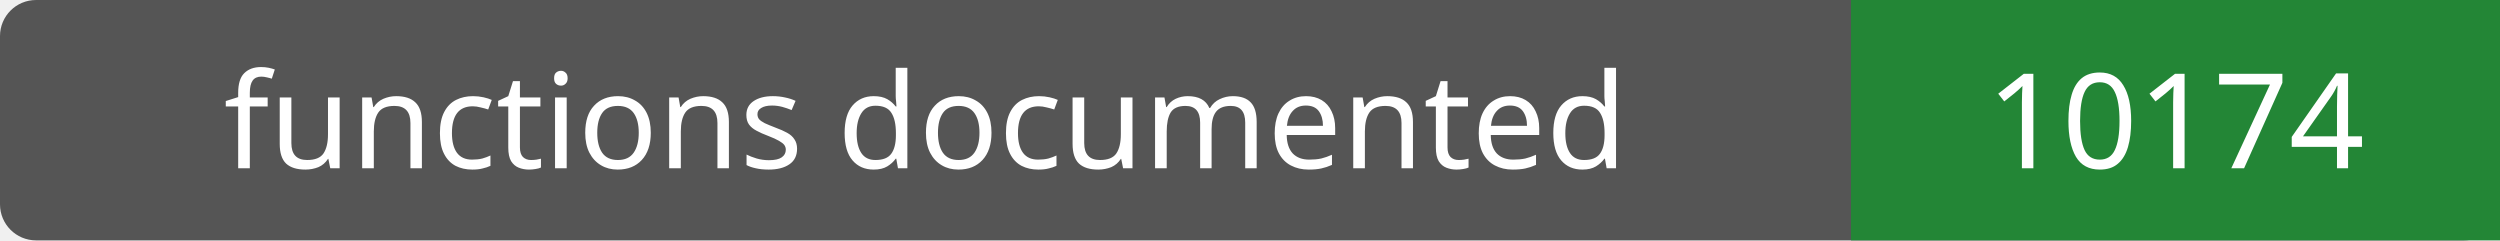
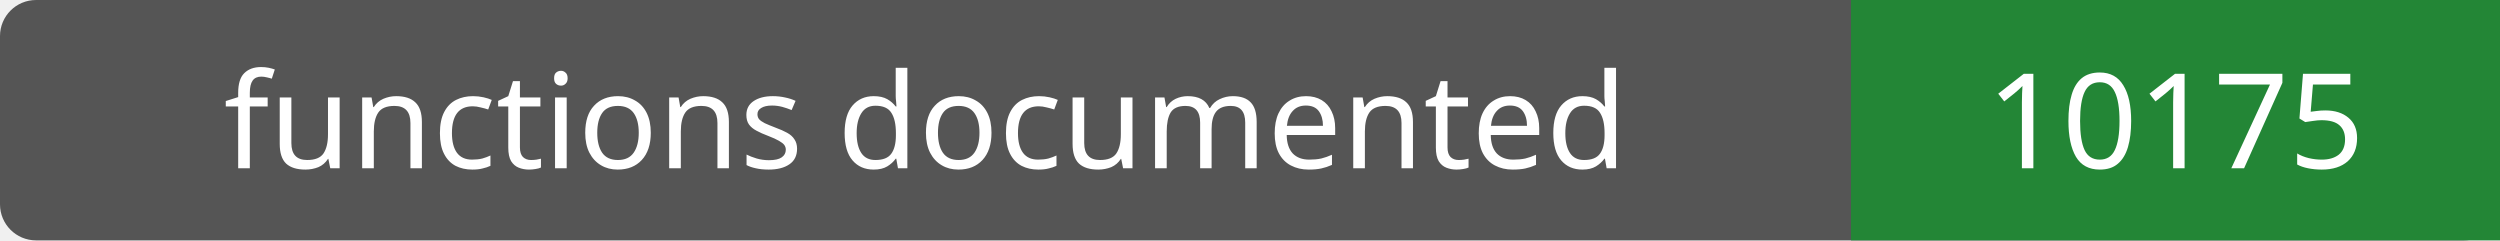
- <svg xmlns="http://www.w3.org/2000/svg" width="208" height="20" role="img" aria-label="functions documented: 10174">
+ <svg xmlns="http://www.w3.org/2000/svg" width="208" height="20" role="img" aria-label="functions documented: 10175">
  <rect width="208" height="20" rx="3" fill="#555" />
  <path fill="#238636" d="M154 0h54v20H154z" />
  <g fill="#fff" text-anchor="middle" font-family="Verdana,sans-serif" font-size="11">
    <text x="77.0" y="14">functions documented</text>
-     <text x="181.0" y="14">10174</text>
+     <text x="181.0" y="14">10175</text>
  </g>
</svg>
